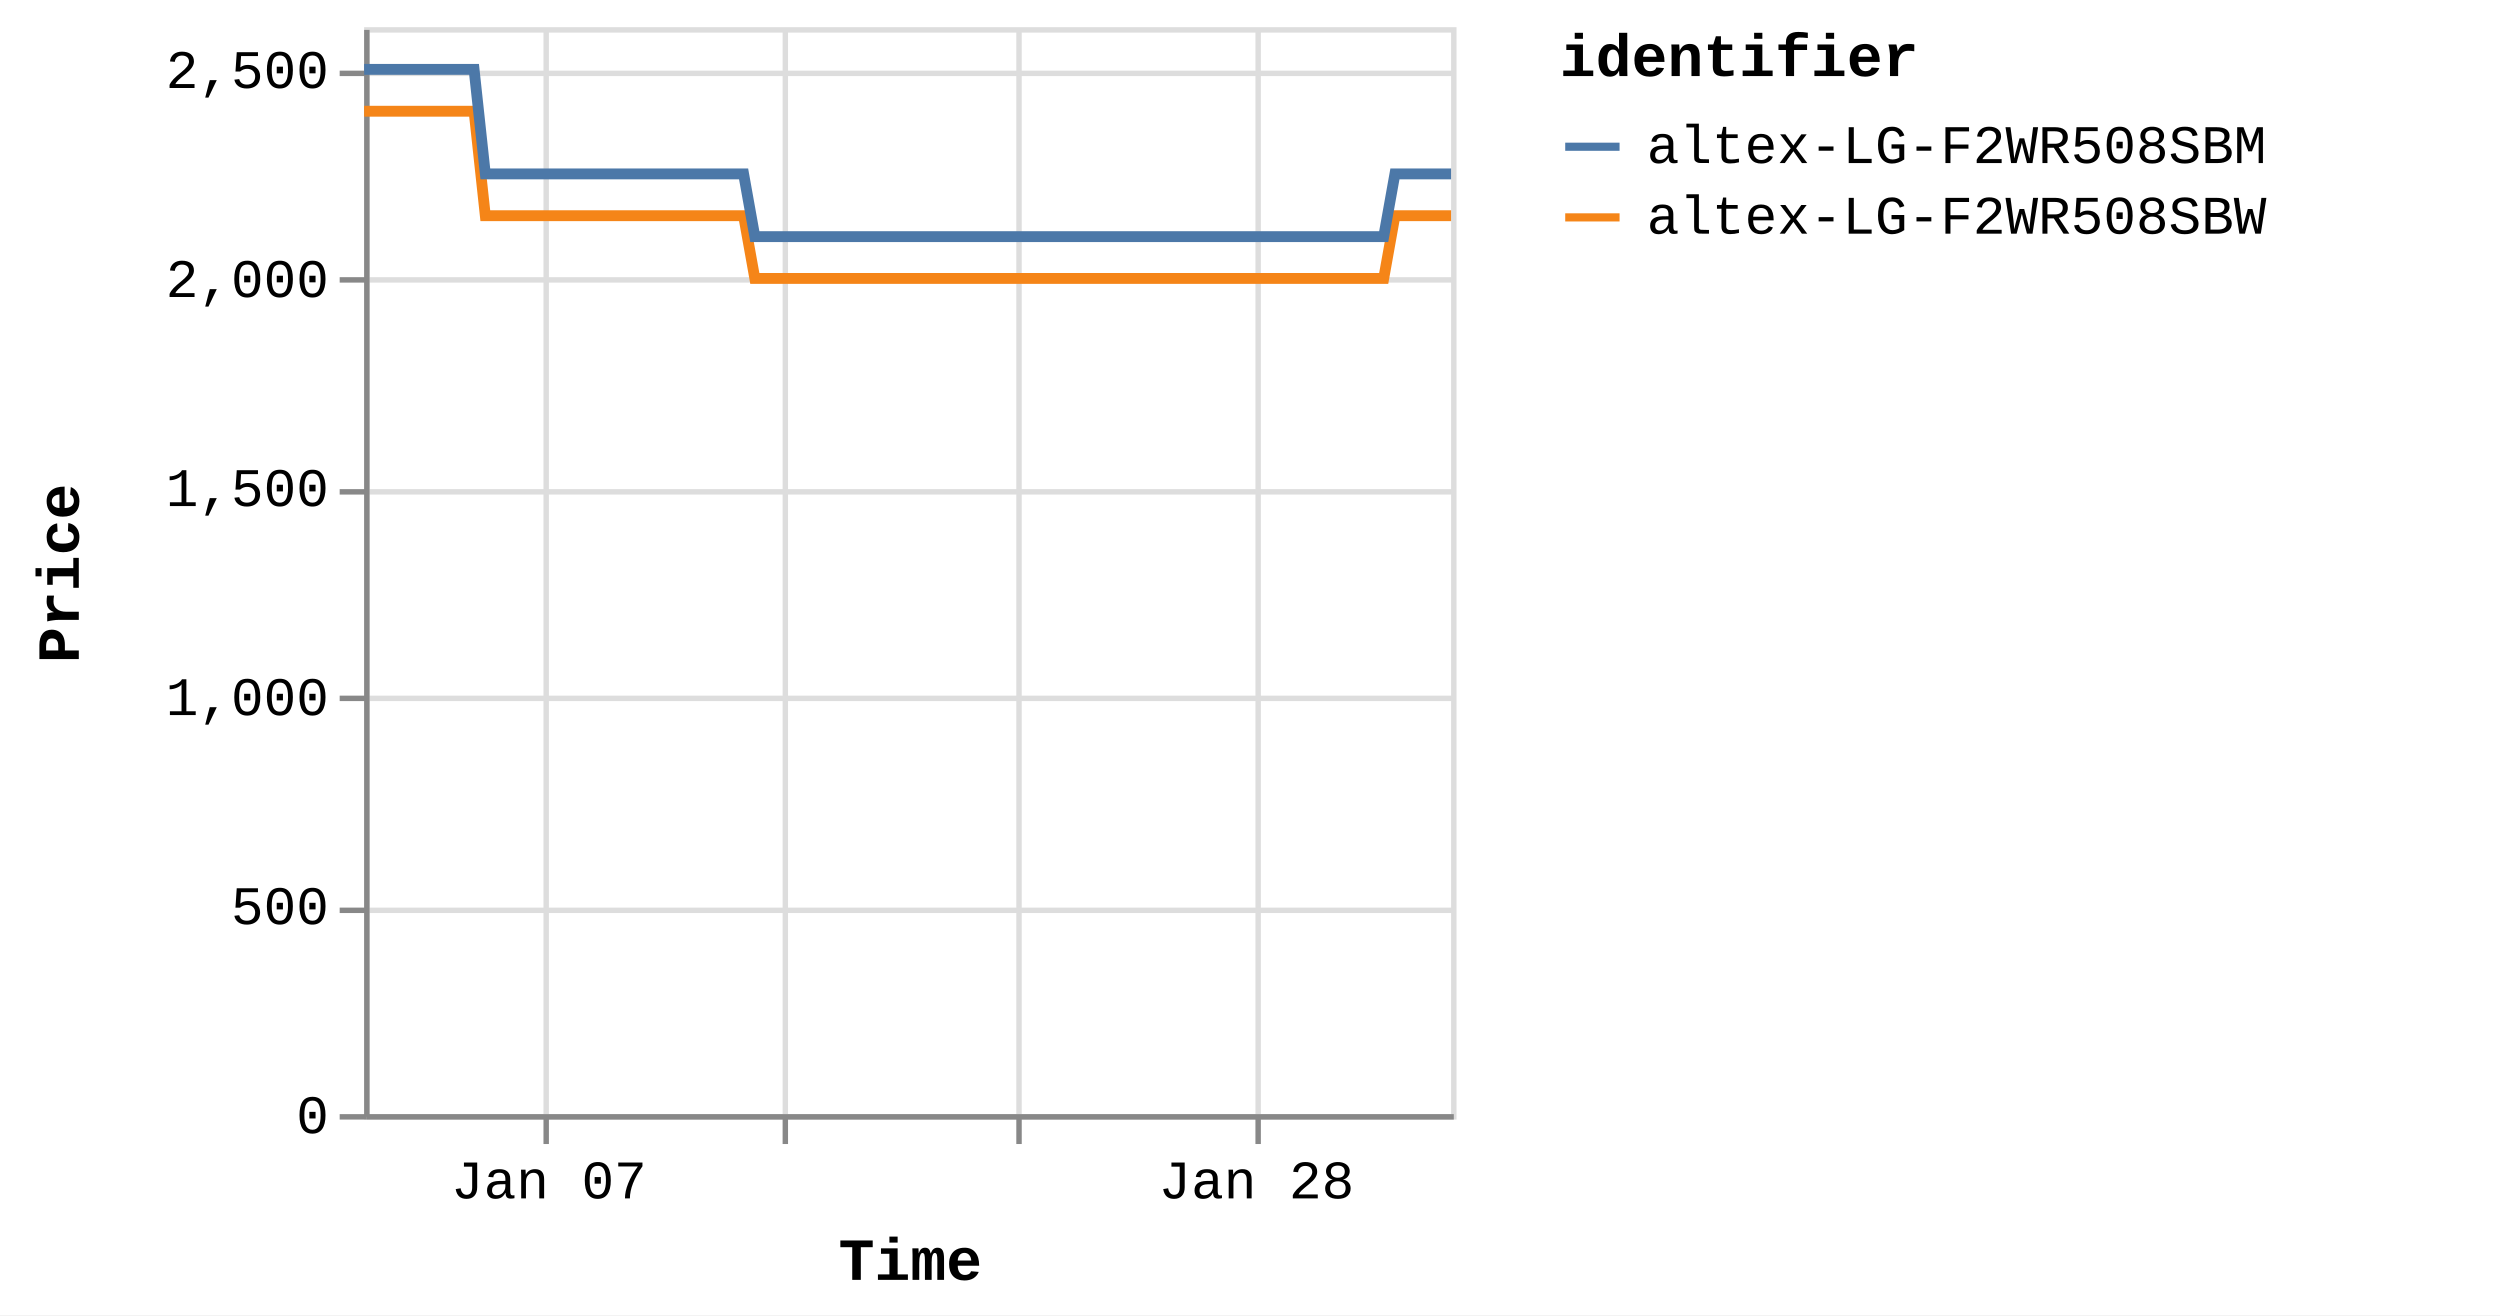
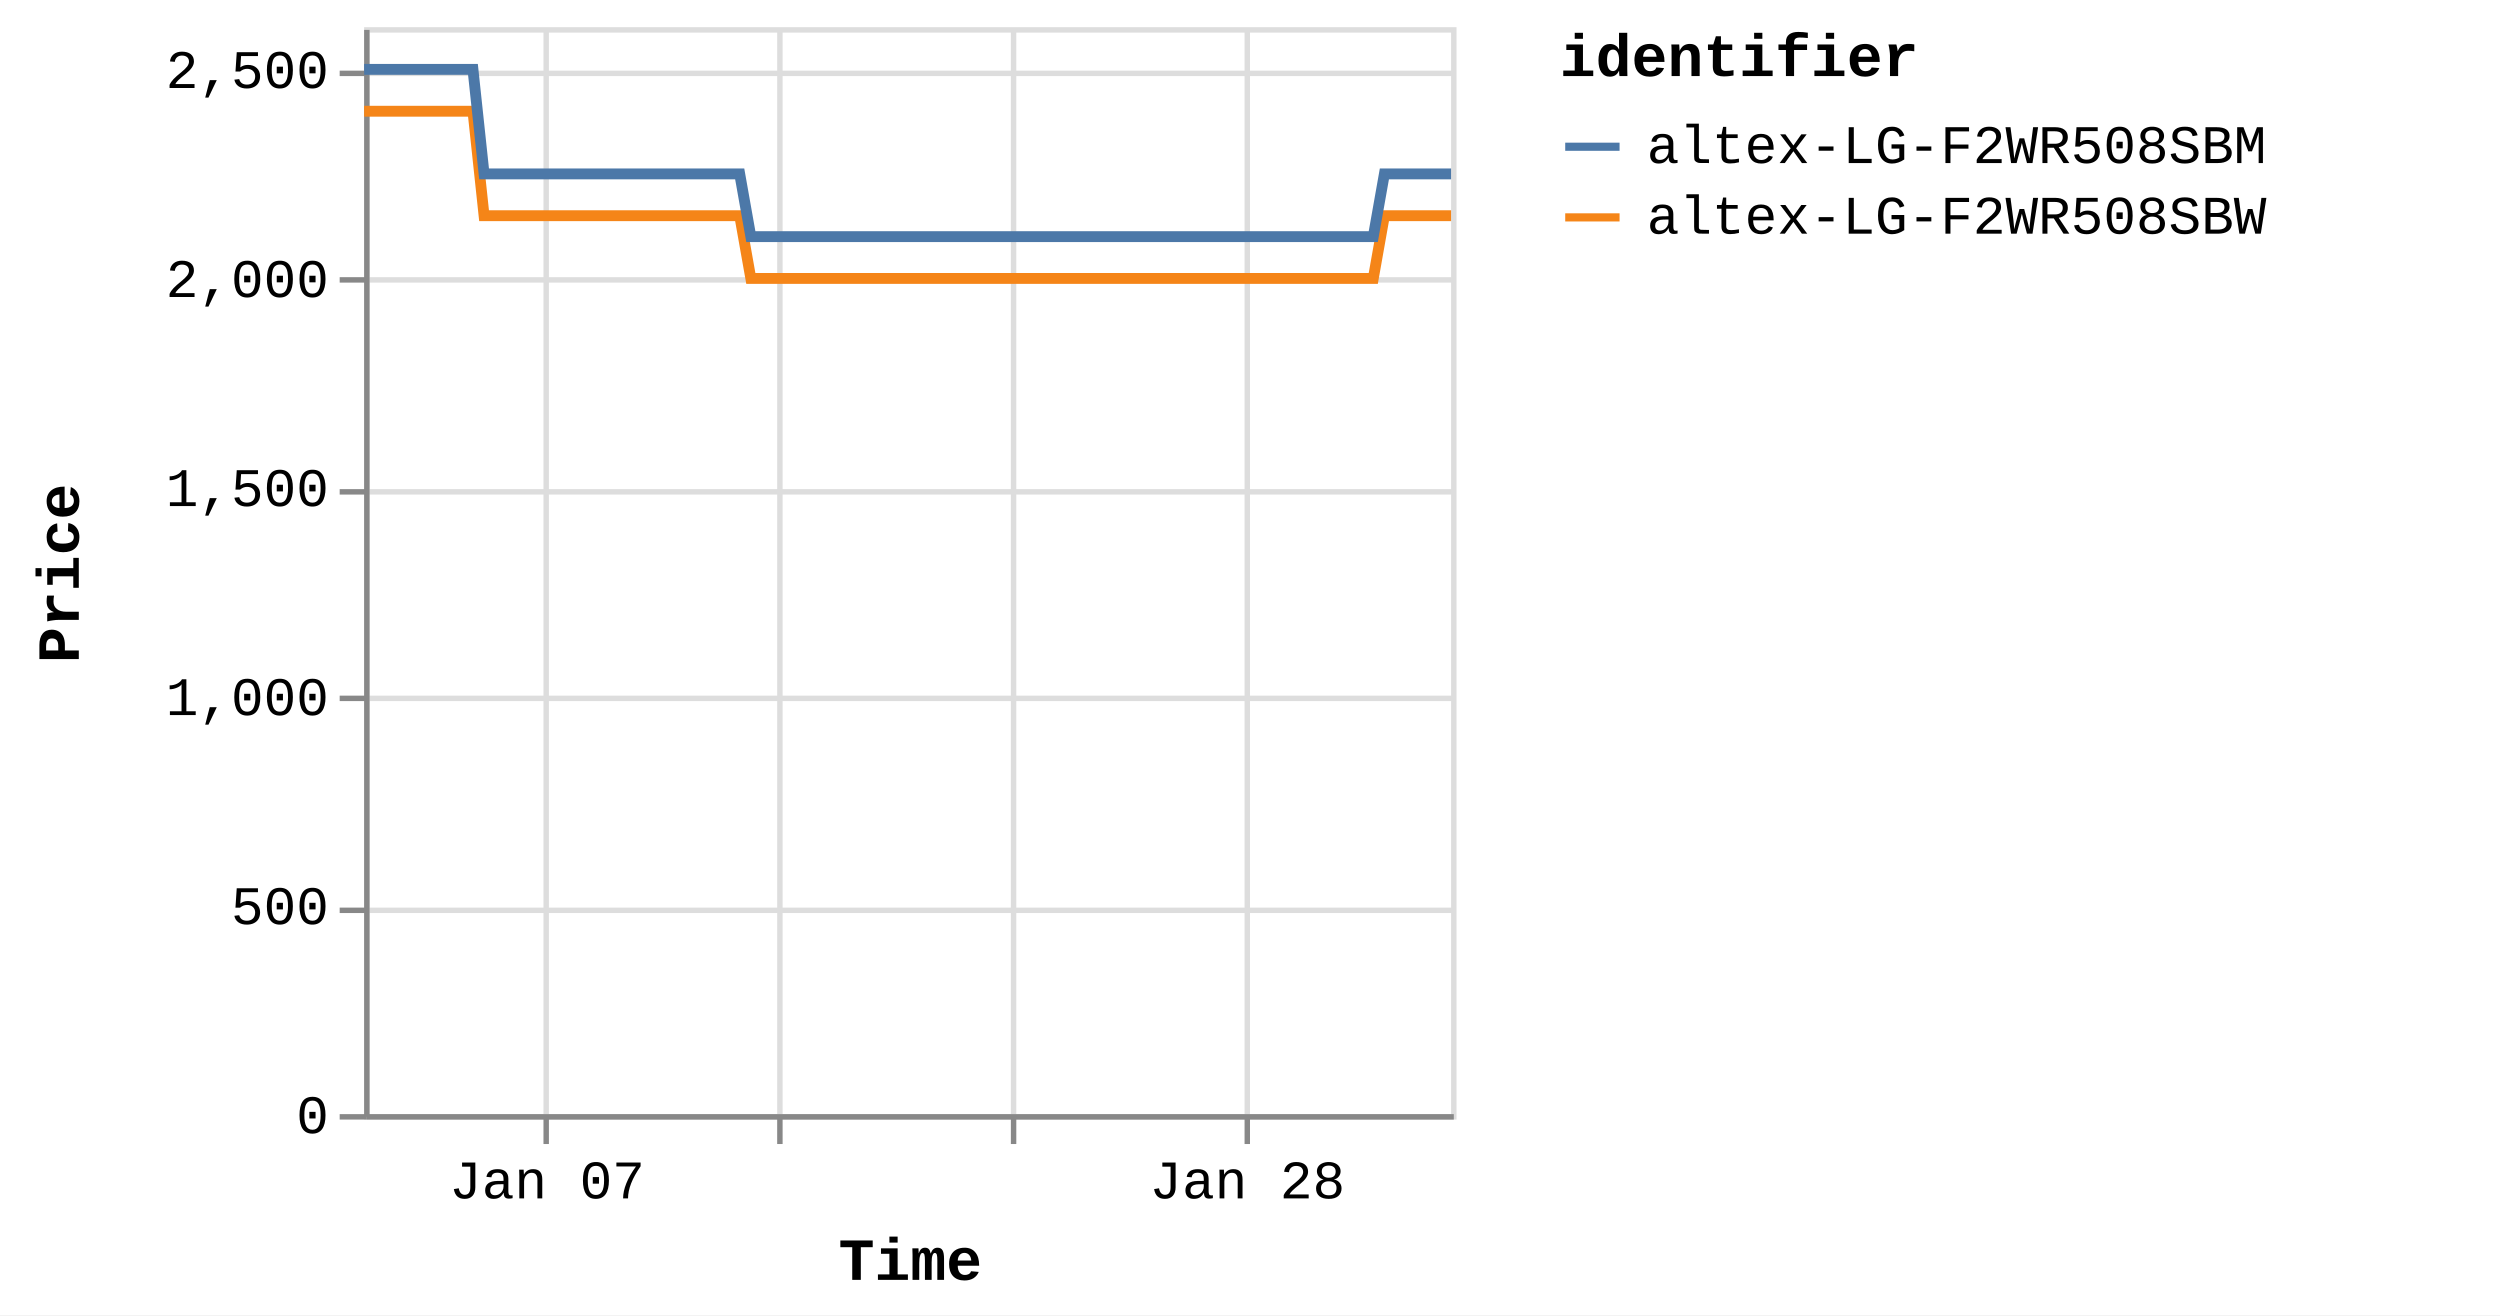
<svg xmlns="http://www.w3.org/2000/svg" version="1.1" class="marks" width="460" height="242" viewBox="0 0 460 242">
  <rect width="460" height="242" fill="white" />
  <g fill="none" stroke-miterlimit="10" transform="translate(67,5)">
    <g class="mark-group role-frame root" role="graphics-object" aria-roledescription="group mark container">
      <g transform="translate(0,0)">
        <path class="background" aria-hidden="true" d="M0.5,0.5h200v200h-200Z" stroke="#ddd" />
        <g>
          <g class="mark-group role-axis" aria-hidden="true">
            <g transform="translate(0.5,200.5)">
              <path class="background" aria-hidden="true" d="M0,0h0v0h0Z" pointer-events="none" />
              <g>
                <g class="mark-rule role-axis-grid" pointer-events="none">
                  <line transform="translate(33,-200)" x2="0" y2="200" stroke="#ddd" stroke-width="1" opacity="1" />
-                   <line transform="translate(77,-200)" x2="0" y2="200" stroke="#ddd" stroke-width="1" opacity="1" />
-                   <line transform="translate(120,-200)" x2="0" y2="200" stroke="#ddd" stroke-width="1" opacity="1" />
-                   <line transform="translate(164,-200)" x2="0" y2="200" stroke="#ddd" stroke-width="1" opacity="1" />
+                   <line transform="translate(76,-200)" x2="0" y2="200" stroke="#ddd" stroke-width="1" opacity="1" />
+                   <line transform="translate(119,-200)" x2="0" y2="200" stroke="#ddd" stroke-width="1" opacity="1" />
+                   <line transform="translate(162,-200)" x2="0" y2="200" stroke="#ddd" stroke-width="1" opacity="1" />
                </g>
              </g>
              <path class="foreground" aria-hidden="true" d="" pointer-events="none" display="none" />
            </g>
          </g>
          <g class="mark-group role-axis" aria-hidden="true">
            <g transform="translate(0.5,0.5)">
              <path class="background" aria-hidden="true" d="M0,0h0v0h0Z" pointer-events="none" />
              <g>
                <g class="mark-rule role-axis-grid" pointer-events="none">
                  <line transform="translate(0,200)" x2="200" y2="0" stroke="#ddd" stroke-width="1" opacity="1" />
                  <line transform="translate(0,162)" x2="200" y2="0" stroke="#ddd" stroke-width="1" opacity="1" />
                  <line transform="translate(0,123)" x2="200" y2="0" stroke="#ddd" stroke-width="1" opacity="1" />
                  <line transform="translate(0,85)" x2="200" y2="0" stroke="#ddd" stroke-width="1" opacity="1" />
                  <line transform="translate(0,46)" x2="200" y2="0" stroke="#ddd" stroke-width="1" opacity="1" />
                  <line transform="translate(0,8)" x2="200" y2="0" stroke="#ddd" stroke-width="1" opacity="1" />
                </g>
              </g>
              <path class="foreground" aria-hidden="true" d="" pointer-events="none" display="none" />
            </g>
          </g>
-           <g class="mark-group role-axis" role="graphics-symbol" aria-roledescription="axis" aria-label="X-axis titled 'Time' for a time scale with values from Monday, 01 January 2024, 2:19:43 PM to Friday, 02 February 2024, 8:38:21 PM">
+           <g class="mark-group role-axis" role="graphics-symbol" aria-roledescription="axis" aria-label="X-axis titled 'Time' for a time scale with values from Monday, 01 January 2024, 2:19:43 PM to Saturday, 03 February 2024, 4:38:26 AM">
            <g transform="translate(0.5,200.5)">
              <path class="background" aria-hidden="true" d="M0,0h0v0h0Z" pointer-events="none" />
              <g>
                <g class="mark-rule role-axis-tick" pointer-events="none">
                  <line transform="translate(33,0)" x2="0" y2="5" stroke="#888" stroke-width="1" opacity="1" />
-                   <line transform="translate(77,0)" x2="0" y2="5" stroke="#888" stroke-width="1" opacity="1" />
-                   <line transform="translate(120,0)" x2="0" y2="5" stroke="#888" stroke-width="1" opacity="1" />
-                   <line transform="translate(164,0)" x2="0" y2="5" stroke="#888" stroke-width="1" opacity="1" />
+                   <line transform="translate(76,0)" x2="0" y2="5" stroke="#888" stroke-width="1" opacity="1" />
+                   <line transform="translate(119,0)" x2="0" y2="5" stroke="#888" stroke-width="1" opacity="1" />
+                   <line transform="translate(162,0)" x2="0" y2="5" stroke="#888" stroke-width="1" opacity="1" />
                </g>
                <g class="mark-text role-axis-label" pointer-events="none">
-                   <text text-anchor="middle" transform="translate(33.49336,15)" font-family="Liberation Mono" font-size="10px" fill="#000" opacity="1">Jan 07</text>
-                   <text text-anchor="middle" transform="translate(76.8868,15)" font-family="Liberation Mono" font-size="10px" fill="#000" opacity="0">Jan 14</text>
-                   <text text-anchor="middle" transform="translate(120.2802,15)" font-family="Liberation Mono" font-size="10px" fill="#000" opacity="0">Jan 21</text>
-                   <text text-anchor="middle" transform="translate(163.6737,15)" font-family="Liberation Mono" font-size="10px" fill="#000" opacity="1">Jan 28</text>
+                   <text text-anchor="middle" transform="translate(33.15081,15)" font-family="Liberation Mono" font-size="10px" fill="#000" opacity="1">Jan 07</text>
+                   <text text-anchor="middle" transform="translate(76.10043,15)" font-family="Liberation Mono" font-size="10px" fill="#000" opacity="0">Jan 14</text>
+                   <text text-anchor="middle" transform="translate(119.05,15)" font-family="Liberation Mono" font-size="10px" fill="#000" opacity="0">Jan 21</text>
+                   <text text-anchor="middle" transform="translate(161.9997,15)" font-family="Liberation Mono" font-size="10px" fill="#000" opacity="1">Jan 28</text>
                </g>
                <g class="mark-rule role-axis-domain" pointer-events="none">
                  <line transform="translate(0,0)" x2="200" y2="0" stroke="#888" stroke-width="1" opacity="1" />
                </g>
                <g class="mark-text role-axis-title" pointer-events="none">
                  <text text-anchor="middle" transform="translate(100,30)" font-family="Liberation Mono" font-size="11px" font-weight="bold" fill="#000" opacity="1">Time</text>
                </g>
              </g>
              <path class="foreground" aria-hidden="true" d="" pointer-events="none" display="none" />
            </g>
          </g>
          <g class="mark-group role-axis" role="graphics-symbol" aria-roledescription="axis" aria-label="Y-axis titled 'Price' for a linear scale with values from 0 to 2,600">
            <g transform="translate(0.5,0.5)">
              <path class="background" aria-hidden="true" d="M0,0h0v0h0Z" pointer-events="none" />
              <g>
                <g class="mark-rule role-axis-tick" pointer-events="none">
                  <line transform="translate(0,200)" x2="-5" y2="0" stroke="#888" stroke-width="1" opacity="1" />
                  <line transform="translate(0,162)" x2="-5" y2="0" stroke="#888" stroke-width="1" opacity="1" />
                  <line transform="translate(0,123)" x2="-5" y2="0" stroke="#888" stroke-width="1" opacity="1" />
                  <line transform="translate(0,85)" x2="-5" y2="0" stroke="#888" stroke-width="1" opacity="1" />
                  <line transform="translate(0,46)" x2="-5" y2="0" stroke="#888" stroke-width="1" opacity="1" />
                  <line transform="translate(0,8)" x2="-5" y2="0" stroke="#888" stroke-width="1" opacity="1" />
                </g>
                <g class="mark-text role-axis-label" pointer-events="none">
                  <text text-anchor="end" transform="translate(-7,203)" font-family="Liberation Mono" font-size="10px" fill="#000" opacity="1">0</text>
                  <text text-anchor="end" transform="translate(-7,164.5385)" font-family="Liberation Mono" font-size="10px" fill="#000" opacity="1">500</text>
                  <text text-anchor="end" transform="translate(-7,126.0769)" font-family="Liberation Mono" font-size="10px" fill="#000" opacity="1">1,000</text>
                  <text text-anchor="end" transform="translate(-7,87.61538)" font-family="Liberation Mono" font-size="10px" fill="#000" opacity="1">1,500</text>
                  <text text-anchor="end" transform="translate(-7,49.15385)" font-family="Liberation Mono" font-size="10px" fill="#000" opacity="1">2,000</text>
                  <text text-anchor="end" transform="translate(-7,10.69231)" font-family="Liberation Mono" font-size="10px" fill="#000" opacity="1">2,500</text>
                </g>
                <g class="mark-rule role-axis-domain" pointer-events="none">
                  <line transform="translate(0,200)" x2="0" y2="-200" stroke="#888" stroke-width="1" opacity="1" />
                </g>
                <g class="mark-text role-axis-title" pointer-events="none">
                  <text text-anchor="middle" transform="translate(-51,100) rotate(-90) translate(0,-2)" font-family="Liberation Mono" font-size="11px" font-weight="bold" fill="#000" opacity="1">Price</text>
                </g>
              </g>
              <path class="foreground" aria-hidden="true" d="" pointer-events="none" display="none" />
            </g>
          </g>
          <g class="mark-group role-scope pathgroup" role="graphics-object" aria-roledescription="group mark container">
            <g transform="translate(0,0)">
              <path class="background" aria-hidden="true" d="M0,0h200v200h-200Z" />
              <g>
                <g class="mark-line role-mark marks" role="graphics-object" aria-roledescription="line mark container">
-                   <path aria-label="Time: Jan 01, 2024; Price: 2399; identifier: altex-LG-F2WR508SBW" role="graphics-symbol" aria-roledescription="line mark" d="M0,15.462L0.649,15.462L1.631,15.462L3.697,15.462L4.731,15.462L5.817,15.462L6.804,15.462L7.829,15.462L9.896,15.462L10.93,15.462L12.017,15.462L13.005,15.462L14.027,15.462L16.096,15.462L17.13,15.462L18.215,15.462L19.211,15.462L20.228,15.462L22.298,34.692L23.33,34.692L24.415,34.692L25.407,34.692L26.426,34.692L28.495,34.692L29.527,34.692L30.609,34.692L31.601,34.692L32.625,34.692L34.698,34.692L35.725,34.692L36.808,34.692L37.801,34.692L38.824,34.692L40.896,34.692L41.932,34.692L43.019,34.692L44.008,34.692L45.022,34.692L47.097,34.692L48.129,34.692L49.229,34.692L50.208,34.692L51.222,34.692L53.296,34.692L54.329,34.692L55.417,34.692L56.403,34.692L57.422,34.692L59.493,34.692L60.527,34.692L61.617,34.692L62.606,34.692L63.621,34.692L65.691,34.692L66.726,34.692L67.812,34.692L68.802,34.692L69.82,34.692L71.888,46.231L72.919,46.231L74.002,46.231L74.995,46.231L76.018,46.231L78.091,46.231L79.118,46.231L80.2,46.231L81.192,46.231L82.217,46.231L84.291,46.231L85.326,46.231L86.417,46.231L87.403,46.231L88.416,46.231L90.487,46.231L91.525,46.231L92.613,46.231L93.603,46.231L94.616,46.231L96.687,46.231L97.725,46.231L98.813,46.231L99.8,46.231L100.815,46.231L102.885,46.231L103.919,46.231L105.009,46.231L105.995,46.231L107.016,46.231L109.086,46.231L110.12,46.231L111.209,46.231L112.199,46.231L113.213,46.231L115.284,46.231L116.312,46.231L117.396,46.231L118.393,46.231L119.414,46.231L121.479,46.231L122.512,46.231L123.595,46.231L124.588,46.231L125.612,46.231L127.688,46.231L128.723,46.231L129.813,46.231L130.794,46.231L131.811,46.231L133.883,46.231L134.921,46.231L136.01,46.231L136.998,46.231L138.009,46.231L140.083,46.231L141.118,46.231L142.208,46.231L143.195,46.231L144.209,46.231L146.284,46.231L147.315,46.231L148.408,46.231L149.398,46.231L150.407,46.231L152.477,46.231L153.513,46.231L154.585,46.231L155.576,46.231L156.61,46.231L158.672,46.231L159.709,46.231L160.769,46.231L161.772,46.231L162.804,46.231L164.872,46.231L165.906,46.231L166.971,46.231L167.972,46.231L169.005,46.231L171.071,46.231L172.107,46.231L173.18,46.231L174.172,46.231L175.205,46.231L177.269,46.231L178.303,46.231L179.377,46.231L180.384,46.231L181.402,46.231L183.468,46.231L184.502,46.231L185.578,46.231L186.569,46.231L187.601,46.231L189.667,34.692L190.702,34.692L191.778,34.692L192.767,34.692L193.8,34.692L195.869,34.692L196.9,34.692L197.974,34.692L198.965,34.692L200,34.692" stroke="#f58518" stroke-width="2" />
+                   <path aria-label="Time: Jan 01, 2024; Price: 2399; identifier: altex-LG-F2WR508SBW" role="graphics-symbol" aria-roledescription="line mark" d="M0,15.462L0.642,15.462L1.614,15.462L3.659,15.462L4.683,15.462L5.758,15.462L6.735,15.462L7.749,15.462L9.795,15.462L10.818,15.462L11.895,15.462L12.872,15.462L13.883,15.462L15.931,15.462L16.955,15.462L18.028,15.462L19.014,15.462L20.022,15.462L22.069,34.692L23.091,34.692L24.165,34.692L25.147,34.692L26.156,34.692L28.203,34.692L29.225,34.692L30.296,34.692L31.278,34.692L32.291,34.692L34.343,34.692L35.36,34.692L36.431,34.692L37.414,34.692L38.427,34.692L40.478,34.692L41.503,34.692L42.579,34.692L43.558,34.692L44.562,34.692L46.616,34.692L47.637,34.692L48.726,34.692L49.695,34.692L50.699,34.692L52.751,34.692L53.773,34.692L54.85,34.692L55.826,34.692L56.834,34.692L58.885,34.692L59.908,34.692L60.987,34.692L61.966,34.692L62.97,34.692L65.02,34.692L66.044,34.692L67.118,34.692L68.099,34.692L69.106,34.692L71.152,46.231L72.173,46.231L73.245,46.231L74.228,46.231L75.24,46.231L77.292,46.231L78.309,46.231L79.38,46.231L80.361,46.231L81.376,46.231L83.429,46.231L84.453,46.231L85.533,46.231L86.509,46.231L87.512,46.231L89.562,46.231L90.589,46.231L91.666,46.231L92.646,46.231L93.648,46.231L95.698,46.231L96.725,46.231L97.803,46.231L98.78,46.231L99.784,46.231L101.832,46.231L102.856,46.231L103.935,46.231L104.911,46.231L105.922,46.231L107.97,46.231L108.994,46.231L110.071,46.231L111.052,46.231L112.055,46.231L114.105,46.231L115.122,46.231L116.195,46.231L117.182,46.231L118.192,46.231L120.237,46.231L121.259,46.231L122.331,46.231L123.314,46.231L124.327,46.231L126.382,46.231L127.406,46.231L128.485,46.231L129.456,46.231L130.463,46.231L132.513,46.231L133.541,46.231L134.619,46.231L135.597,46.231L136.598,46.231L138.65,46.231L139.675,46.231L140.754,46.231L141.73,46.231L142.734,46.231L144.788,46.231L145.809,46.231L146.89,46.231L147.87,46.231L148.869,46.231L150.917,46.231L151.943,46.231L153.003,46.231L153.985,46.231L155.008,46.231L157.049,46.231L158.075,46.231L159.125,46.231L160.118,46.231L161.139,46.231L163.186,46.231L164.209,46.231L165.263,46.231L166.254,46.231L167.276,46.231L169.322,46.231L170.347,46.231L171.408,46.231L172.391,46.231L173.413,46.231L175.455,46.231L176.479,46.231L177.543,46.231L178.539,46.231L179.546,46.231L181.591,46.231L182.615,46.231L183.68,46.231L184.661,46.231L185.682,46.231L187.728,34.692L188.751,34.692L189.816,34.692L190.795,34.692L191.818,34.692L193.866,34.692L194.886,34.692L195.949,34.692L196.93,34.692L197.954,34.692L200,34.692" stroke="#f58518" stroke-width="2" />
                </g>
              </g>
              <path class="foreground" aria-hidden="true" d="" display="none" />
            </g>
            <g transform="translate(0,0)">
              <path class="background" aria-hidden="true" d="M0,0h200v200h-200Z" />
              <g>
                <g class="mark-line role-mark marks" role="graphics-object" aria-roledescription="line mark container">
-                   <path aria-label="Time: Jan 01, 2024; Price: 2499; identifier: altex-LG-F2WR508SBM" role="graphics-symbol" aria-roledescription="line mark" d="M0,7.769L0.649,7.769L1.631,7.769L3.697,7.769L4.732,7.769L5.818,7.769L6.805,7.769L7.829,7.769L9.897,7.769L10.931,7.769L12.018,7.769L13.005,7.769L14.027,7.769L16.096,7.769L17.13,7.769L18.215,7.769L19.211,7.769L20.229,7.769L22.298,27L23.33,27L24.415,27L25.407,27L26.426,27L28.495,27L29.527,27L30.609,27L31.601,27L32.625,27L34.698,27L35.725,27L36.808,27L37.801,27L38.824,27L40.897,27L41.932,27L43.019,27L44.008,27L45.022,27L47.098,27L48.129,27L49.229,27L50.209,27L51.223,27L53.296,27L54.329,27L55.417,27L56.403,27L57.422,27L59.493,27L60.527,27L61.618,27L62.606,27L63.621,27L65.692,27L66.726,27L67.812,27L68.802,27L69.821,27L71.888,38.538L72.919,38.538L74.002,38.538L74.995,38.538L76.018,38.538L78.091,38.538L79.118,38.538L80.2,38.538L81.192,38.538L82.218,38.538L84.291,38.538L85.326,38.538L86.417,38.538L87.403,38.538L88.417,38.538L90.488,38.538L91.526,38.538L92.613,38.538L93.605,38.538L94.616,38.538L96.687,38.538L97.725,38.538L98.814,38.538L99.8,38.538L100.815,38.538L102.885,38.538L103.92,38.538L105.009,38.538L105.995,38.538L107.017,38.538L109.086,38.538L110.12,38.538L111.209,38.538L112.2,38.538L113.213,38.538L115.285,38.538L116.312,38.538L117.396,38.538L118.393,38.538L119.414,38.538L121.479,38.538L122.512,38.538L123.595,38.538L124.588,38.538L125.612,38.538L127.688,38.538L128.723,38.538L129.813,38.538L130.795,38.538L131.811,38.538L133.883,38.538L134.921,38.538L136.01,38.538L136.999,38.538L138.009,38.538L140.083,38.538L141.119,38.538L142.209,38.538L143.195,38.538L144.209,38.538L146.284,38.538L147.315,38.538L148.408,38.538L149.398,38.538L150.408,38.538L152.477,38.538L153.513,38.538L154.585,38.538L155.576,38.538L156.61,38.538L158.673,38.538L159.709,38.538L160.77,38.538L161.772,38.538L162.804,38.538L164.873,38.538L165.906,38.538L166.972,38.538L167.972,38.538L169.005,38.538L171.072,38.538L172.107,38.538L173.18,38.538L174.173,38.538L175.205,38.538L177.269,38.538L178.303,38.538L179.377,38.538L180.384,38.538L181.402,38.538L183.468,38.538L184.502,38.538L185.578,38.538L186.569,38.538L187.601,38.538L189.668,27L190.702,27L191.778,27L192.767,27L193.8,27L195.869,27L196.9,27L197.974,27L198.965,27L200,27" stroke="#4c78a8" stroke-width="2" />
+                   <path aria-label="Time: Jan 01, 2024; Price: 2499; identifier: altex-LG-F2WR508SBM" role="graphics-symbol" aria-roledescription="line mark" d="M0,7.769L0.642,7.769L1.614,7.769L3.659,7.769L4.683,7.769L5.758,7.769L6.735,7.769L7.749,7.769L9.795,7.769L10.819,7.769L11.895,7.769L12.872,7.769L13.884,7.769L15.931,7.769L16.955,7.769L18.029,7.769L19.015,7.769L20.023,7.769L22.07,27L23.091,27L24.165,27L25.148,27L26.156,27L28.204,27L29.225,27L30.296,27L31.278,27L32.291,27L34.343,27L35.36,27L36.431,27L37.414,27L38.427,27L40.478,27L41.504,27L42.579,27L43.558,27L44.562,27L46.616,27L47.637,27L48.726,27L49.695,27L50.699,27L52.751,27L53.773,27L54.85,27L55.826,27L56.835,27L58.885,27L59.908,27L60.988,27L61.966,27L62.97,27L65.02,27L66.044,27L67.118,27L68.099,27L69.106,27L71.153,38.538L72.174,38.538L73.245,38.538L74.228,38.538L75.241,38.538L77.293,38.538L78.309,38.538L79.38,38.538L80.361,38.538L81.377,38.538L83.429,38.538L84.453,38.538L85.533,38.538L86.509,38.538L87.512,38.538L89.562,38.538L90.589,38.538L91.666,38.538L92.648,38.538L93.648,38.538L95.698,38.538L96.725,38.538L97.803,38.538L98.78,38.538L99.784,38.538L101.833,38.538L102.857,38.538L103.935,38.538L104.911,38.538L105.922,38.538L107.971,38.538L108.994,38.538L110.072,38.538L111.052,38.538L112.055,38.538L114.106,38.538L115.122,38.538L116.196,38.538L117.182,38.538L118.192,38.538L120.237,38.538L121.259,38.538L122.331,38.538L123.314,38.538L124.327,38.538L126.382,38.538L127.407,38.538L128.485,38.538L129.457,38.538L130.463,38.538L132.514,38.538L133.541,38.538L134.619,38.538L135.598,38.538L136.598,38.538L138.651,38.538L139.675,38.538L140.754,38.538L141.73,38.538L142.734,38.538L144.788,38.538L145.809,38.538L146.89,38.538L147.87,38.538L148.869,38.538L150.917,38.538L151.943,38.538L153.004,38.538L153.985,38.538L155.008,38.538L157.05,38.538L158.075,38.538L159.125,38.538L160.118,38.538L161.139,38.538L163.187,38.538L164.209,38.538L165.264,38.538L166.254,38.538L167.277,38.538L169.322,38.538L170.347,38.538L171.408,38.538L172.391,38.538L173.413,38.538L175.456,38.538L176.479,38.538L177.543,38.538L178.539,38.538L179.547,38.538L181.592,38.538L182.615,38.538L183.68,38.538L184.661,38.538L185.683,38.538L187.728,27L188.751,27L189.816,27L190.796,27L191.818,27L193.866,27L194.886,27L195.95,27L196.93,27L197.954,27L200,27" stroke="#4c78a8" stroke-width="2" />
                </g>
              </g>
              <path class="foreground" aria-hidden="true" d="" display="none" />
            </g>
          </g>
          <g class="mark-group role-legend" role="graphics-symbol" aria-roledescription="legend" aria-label="Symbol legend titled 'identifier' for stroke color with 2 values: altex-LG-F2WR508SBM, altex-LG-F2WR508SBW">
            <g transform="translate(220,0)">
              <path class="background" aria-hidden="true" d="M0,0h168v40h-168Z" pointer-events="none" />
              <g>
                <g class="mark-group role-legend-entry">
                  <g transform="translate(0,16)">
                    <path class="background" aria-hidden="true" d="M0,0h0v0h0Z" pointer-events="none" />
                    <g>
                      <g class="mark-group role-scope" role="graphics-object" aria-roledescription="group mark container">
                        <g transform="translate(0,0)">
                          <path class="background" aria-hidden="true" d="M0,0h168v11h-168Z" pointer-events="none" opacity="1" />
                          <g>
                            <g class="mark-symbol role-legend-symbol" pointer-events="none">
                              <path transform="translate(6,6)" d="M-5,0L5,0" stroke="#4c78a8" stroke-width="1.5" opacity="1" />
                            </g>
                            <g class="mark-text role-legend-label" pointer-events="none">
                              <text text-anchor="start" transform="translate(16,9)" font-family="Liberation Mono" font-size="10px" fill="#000" opacity="1">altex-LG-F2WR508SBM</text>
                            </g>
                          </g>
                          <path class="foreground" aria-hidden="true" d="" pointer-events="none" display="none" />
                        </g>
                        <g transform="translate(0,13)">
                          <path class="background" aria-hidden="true" d="M0,0h168v11h-168Z" pointer-events="none" opacity="1" />
                          <g>
                            <g class="mark-symbol role-legend-symbol" pointer-events="none">
                              <path transform="translate(6,6)" d="M-5,0L5,0" stroke="#f58518" stroke-width="1.5" opacity="1" />
                            </g>
                            <g class="mark-text role-legend-label" pointer-events="none">
                              <text text-anchor="start" transform="translate(16,9)" font-family="Liberation Mono" font-size="10px" fill="#000" opacity="1">altex-LG-F2WR508SBW</text>
                            </g>
                          </g>
                          <path class="foreground" aria-hidden="true" d="" pointer-events="none" display="none" />
                        </g>
                      </g>
                    </g>
                    <path class="foreground" aria-hidden="true" d="" pointer-events="none" display="none" />
                  </g>
                </g>
                <g class="mark-text role-legend-title" pointer-events="none">
                  <text text-anchor="start" transform="translate(0,9)" font-family="Liberation Mono" font-size="11px" font-weight="bold" fill="#000" opacity="1">identifier</text>
                </g>
              </g>
              <path class="foreground" aria-hidden="true" d="" pointer-events="none" display="none" />
            </g>
          </g>
        </g>
        <path class="foreground" aria-hidden="true" d="" display="none" />
      </g>
    </g>
  </g>
</svg>
